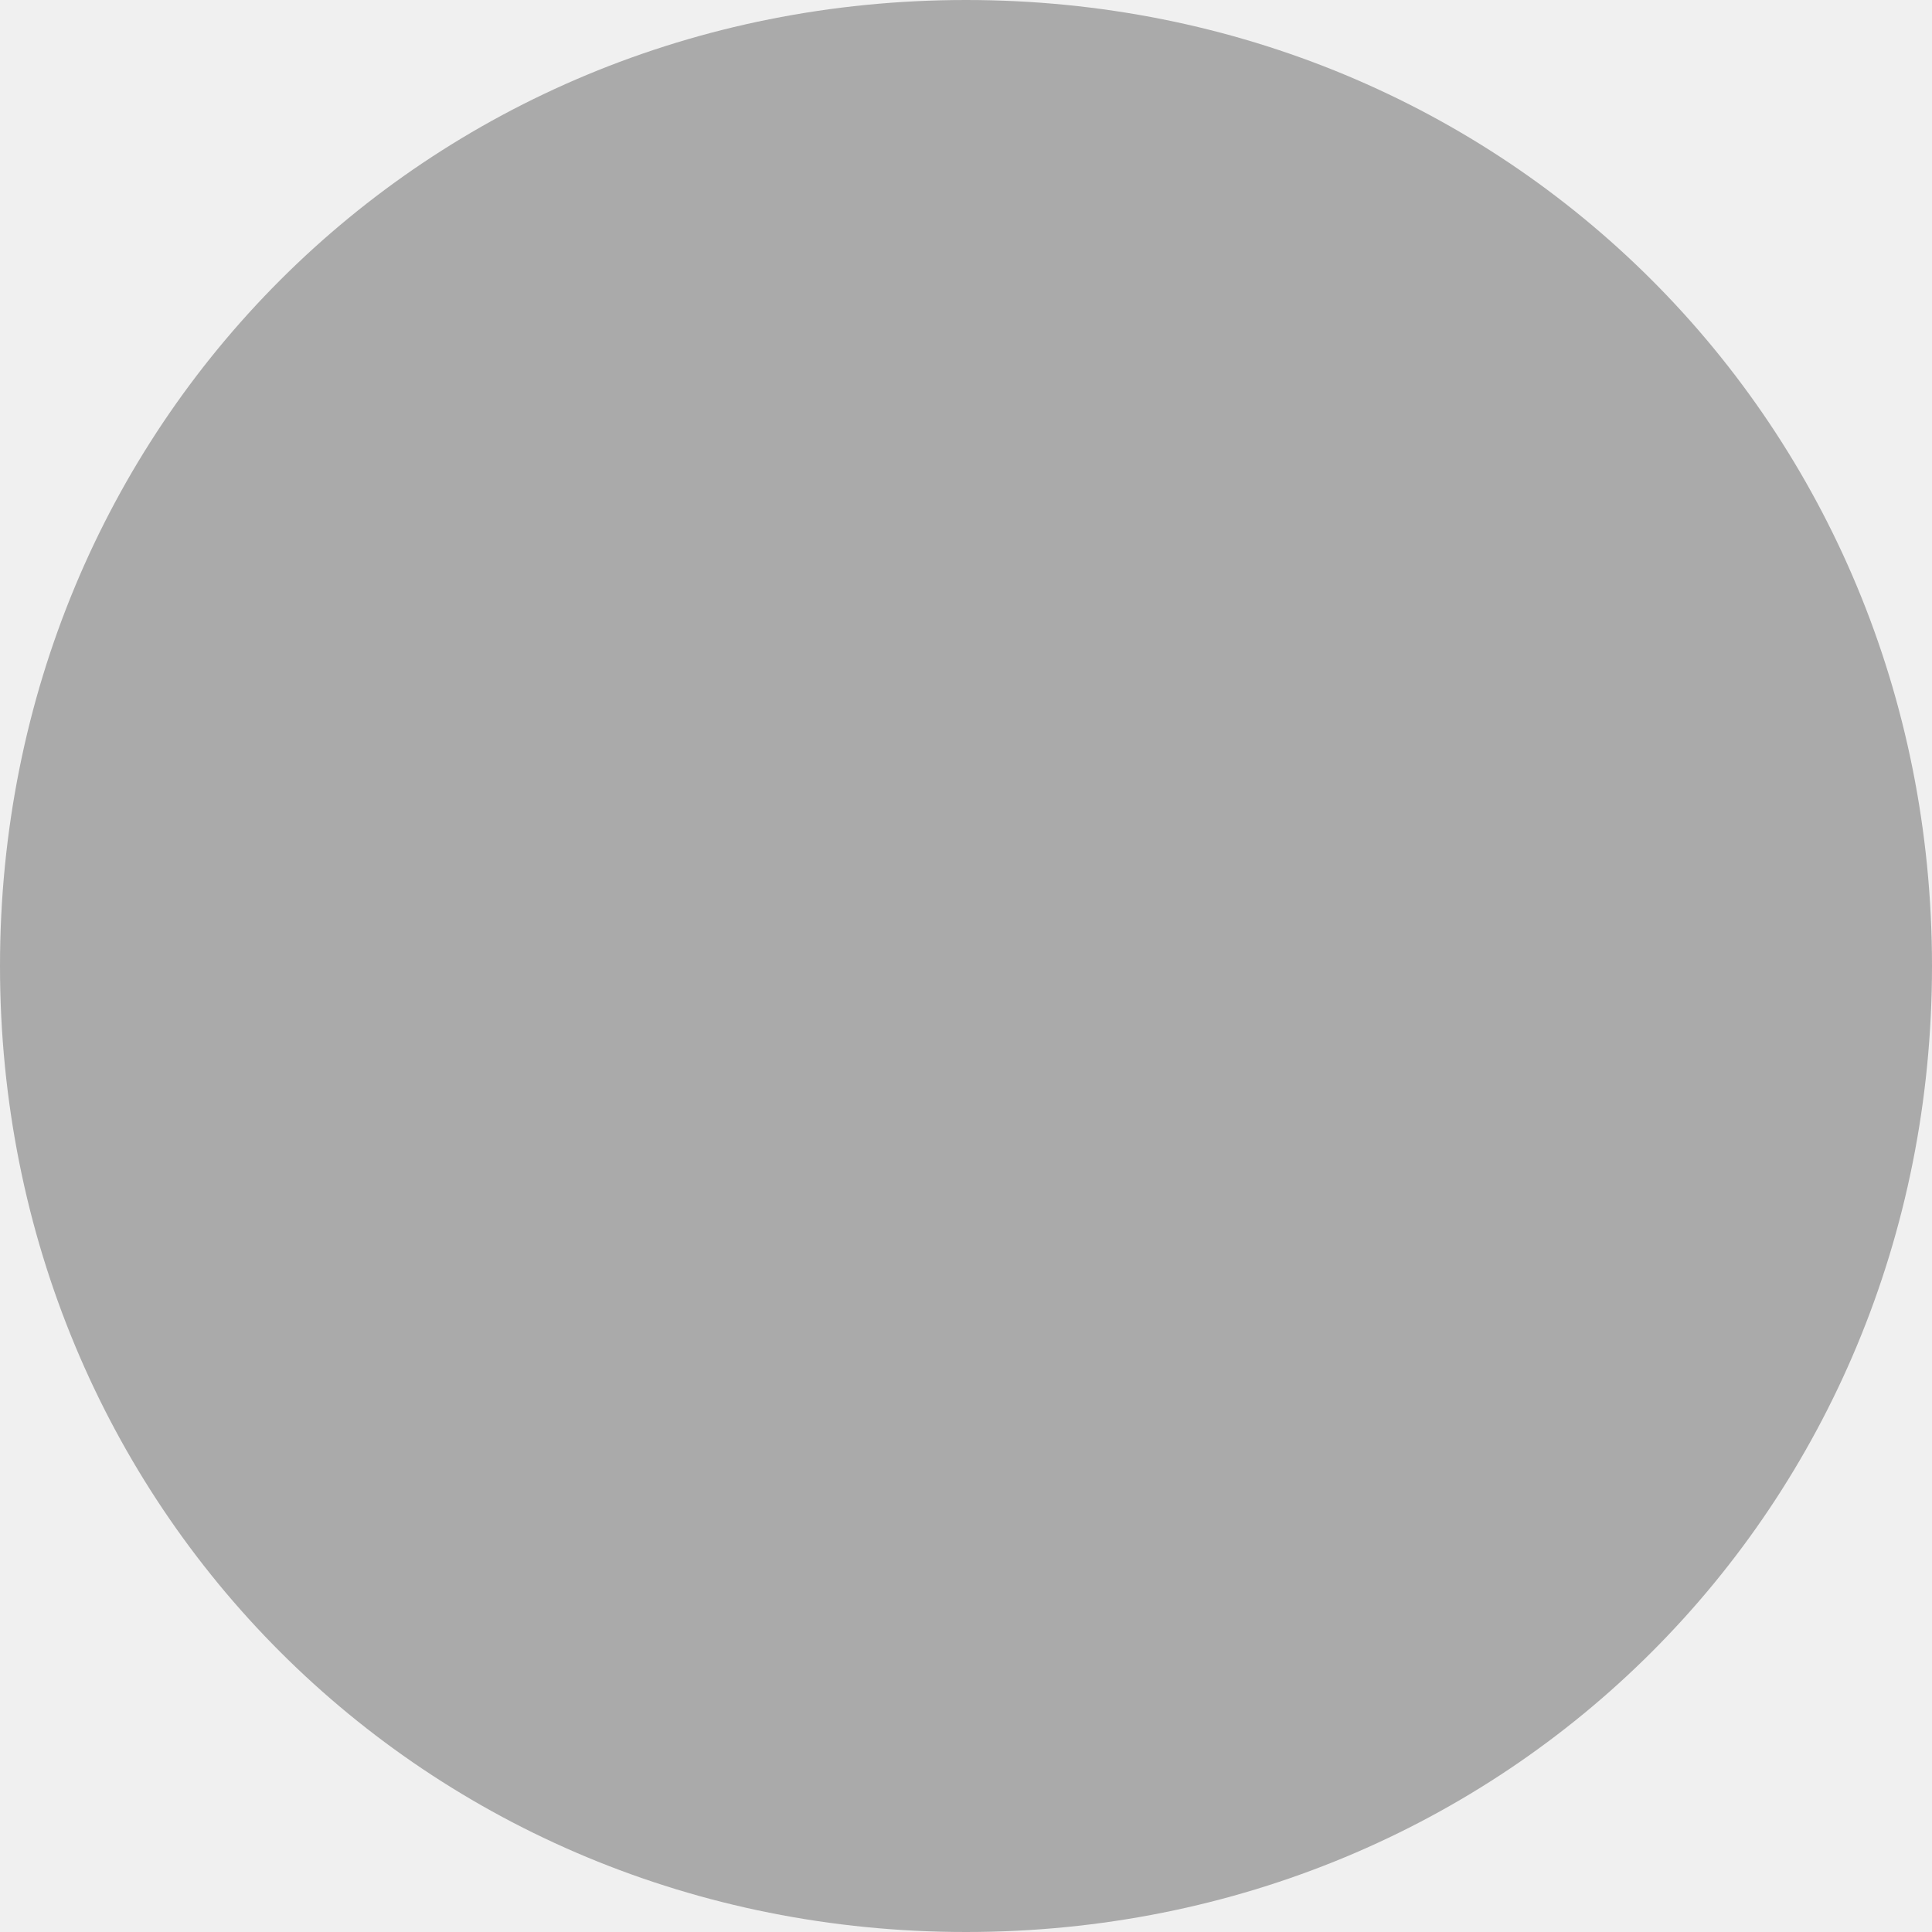
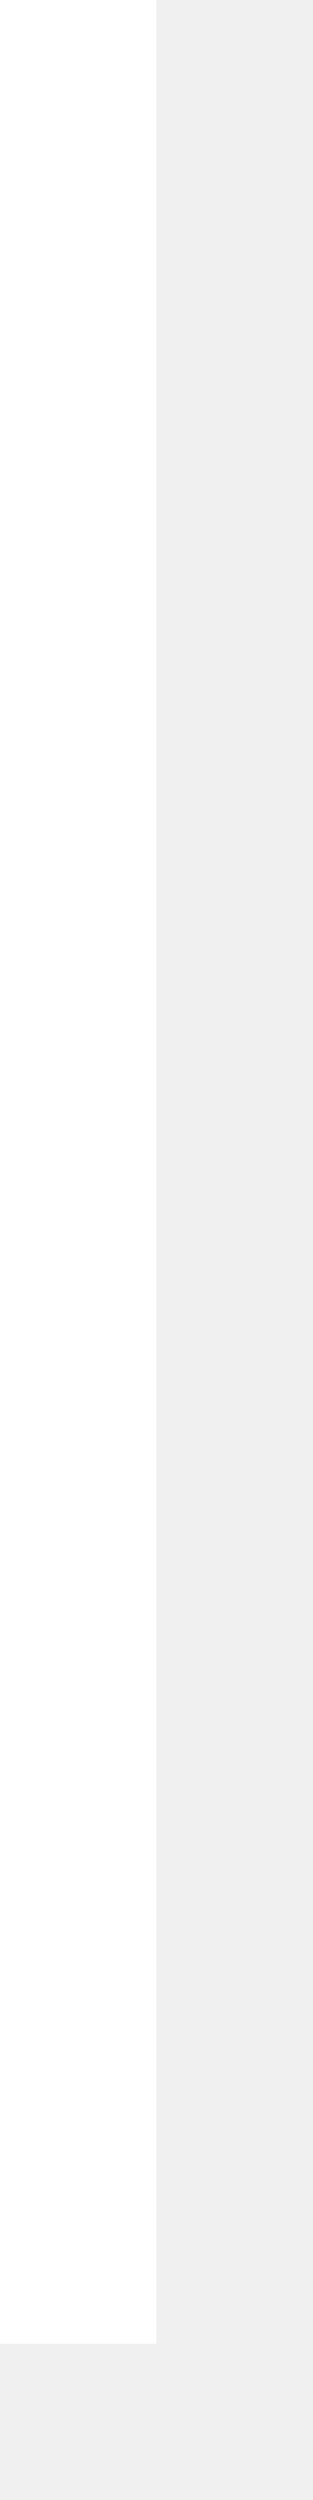
- <svg xmlns="http://www.w3.org/2000/svg" version="1.1" width="10px" height="10px">
-   <g transform="matrix(1 0 0 1 -174 -240 )">
-     <path d="M 179 240  C 181.8 240  184 242.2  184 245  C 184 247.8  181.8 250  179 250  C 176.2 250  174 247.8  174 245  C 174 242.2  176.2 240  179 240  Z " fill-rule="nonzero" fill="#aaaaaa" stroke="none" />
+ <svg xmlns="http://www.w3.org/2000/svg" version="1.1" width="2px" height="16px">
+   <g transform="matrix(1 0 0 1 -329 -33 )">
+     <path d="M 329.5 33  L 329.5 48  " stroke-width="1" stroke="#ffffff" fill="none" />
  </g>
</svg>
